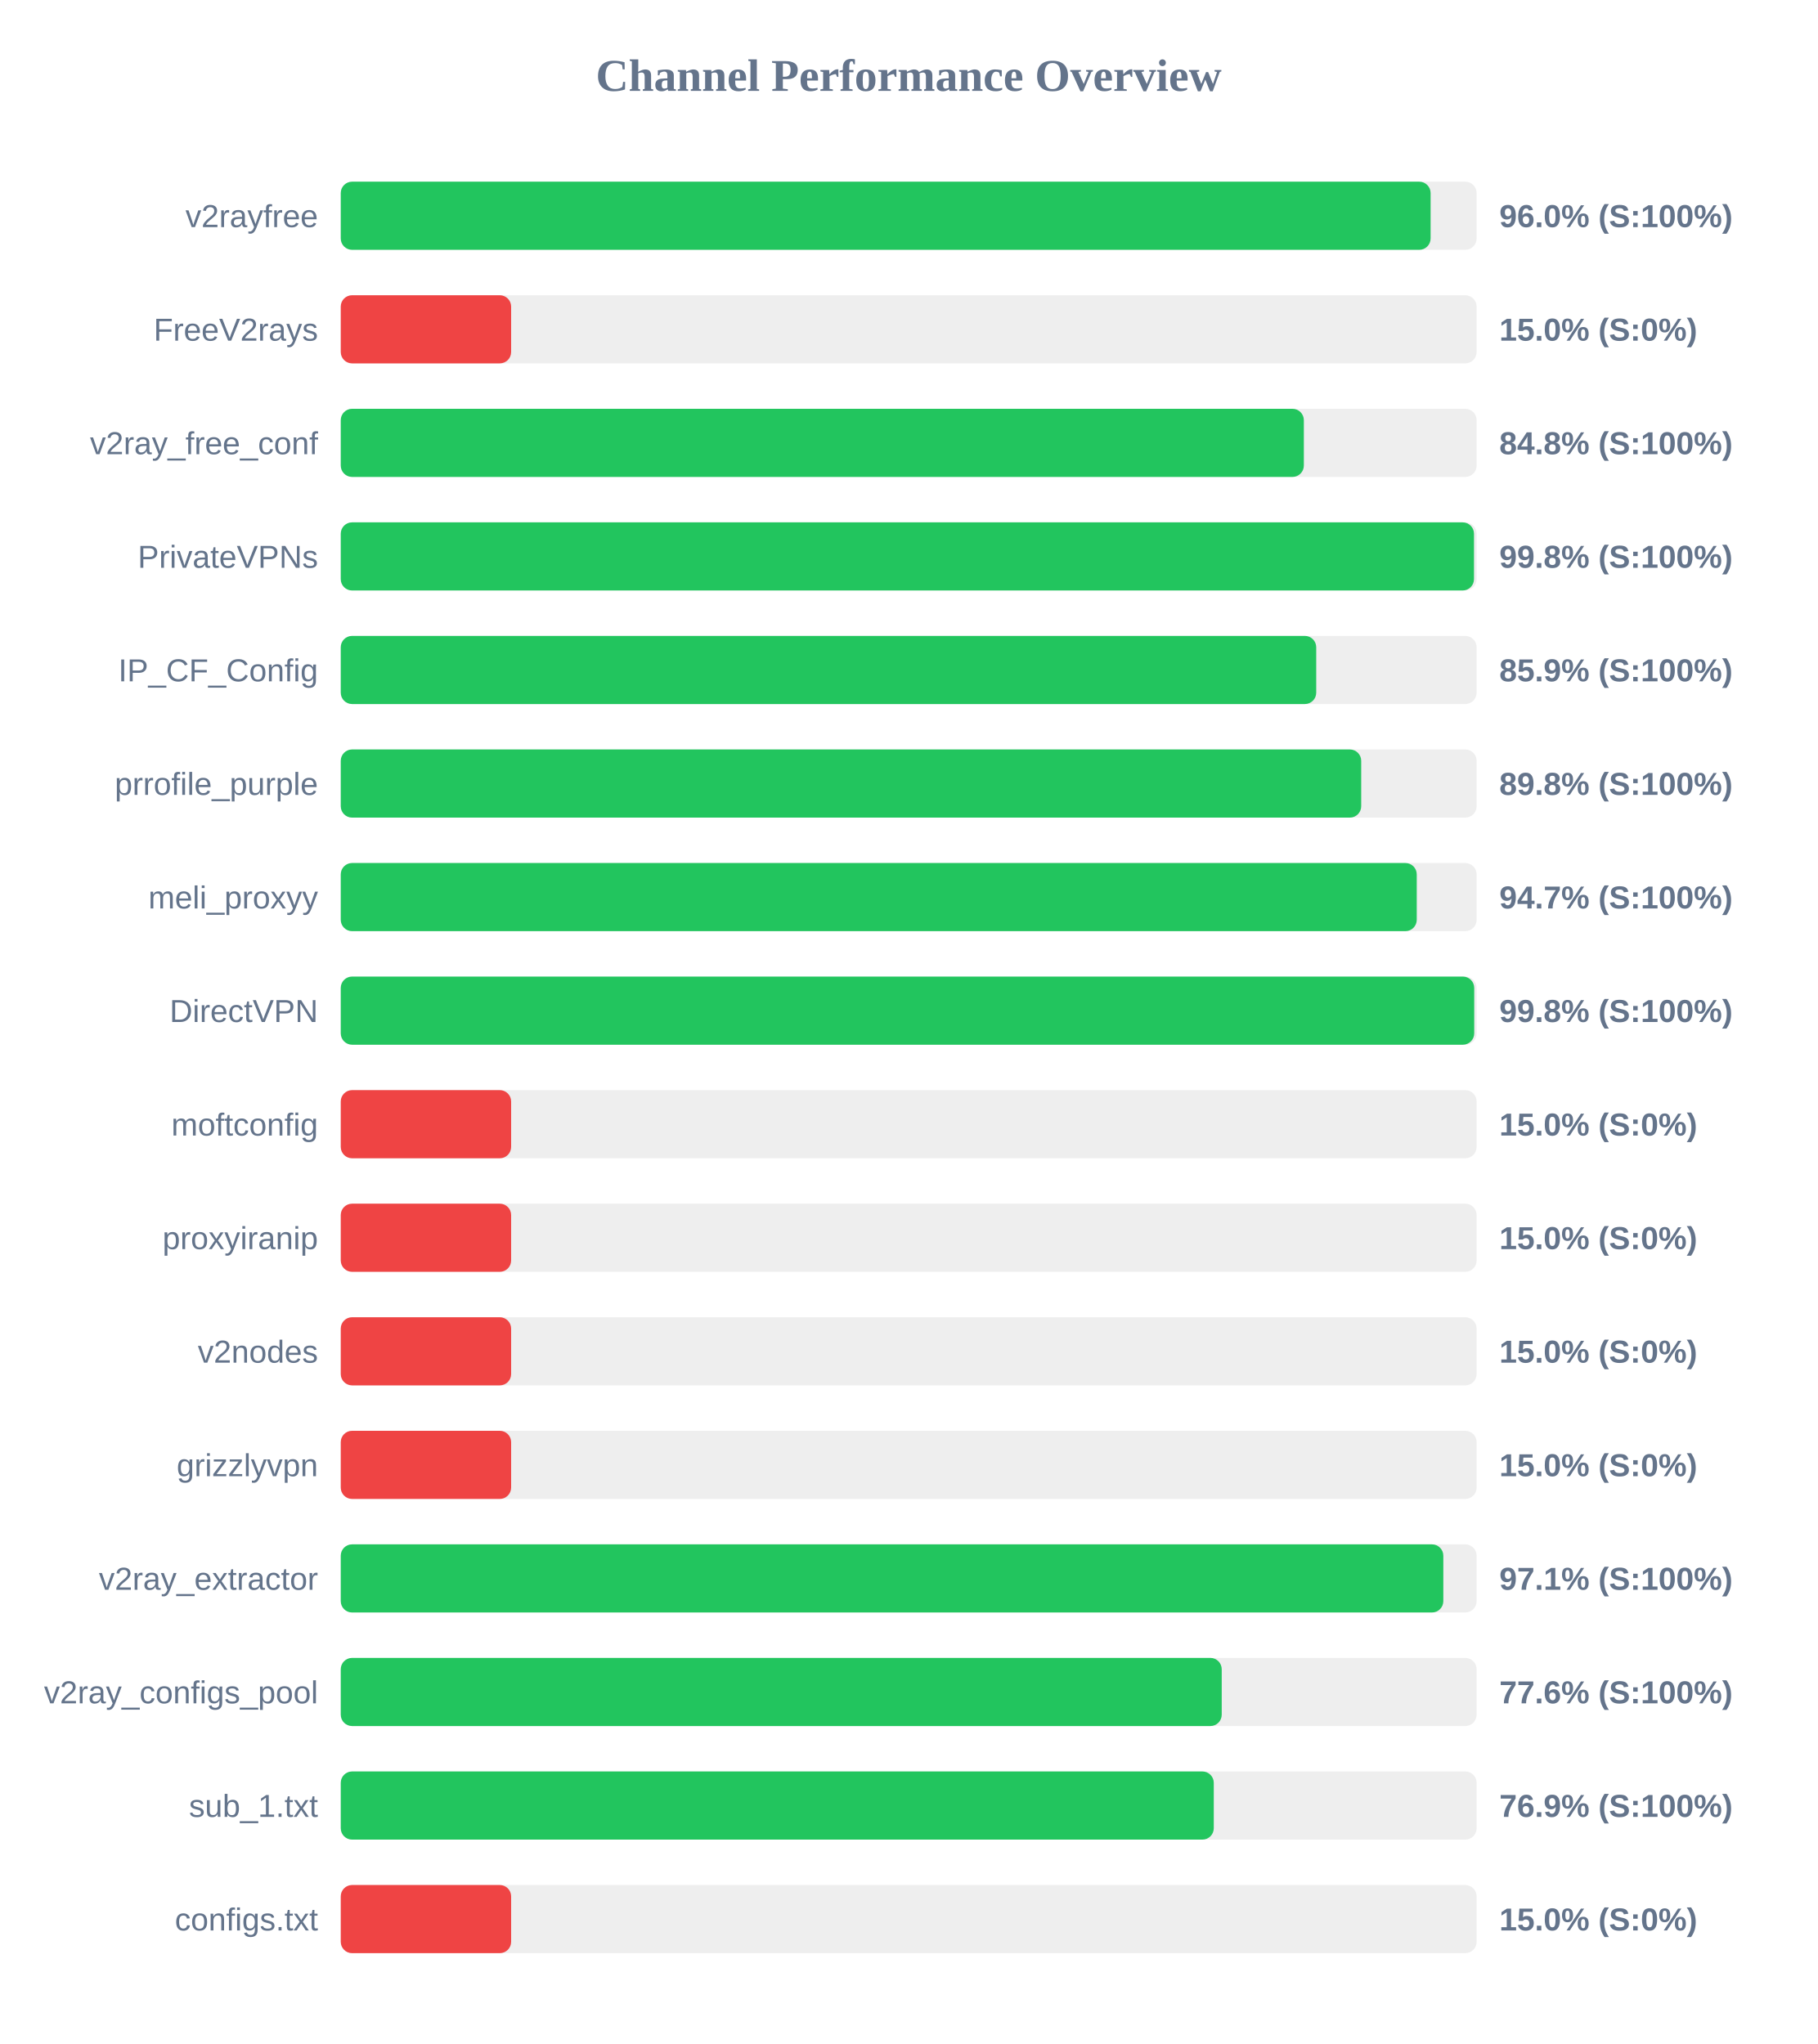
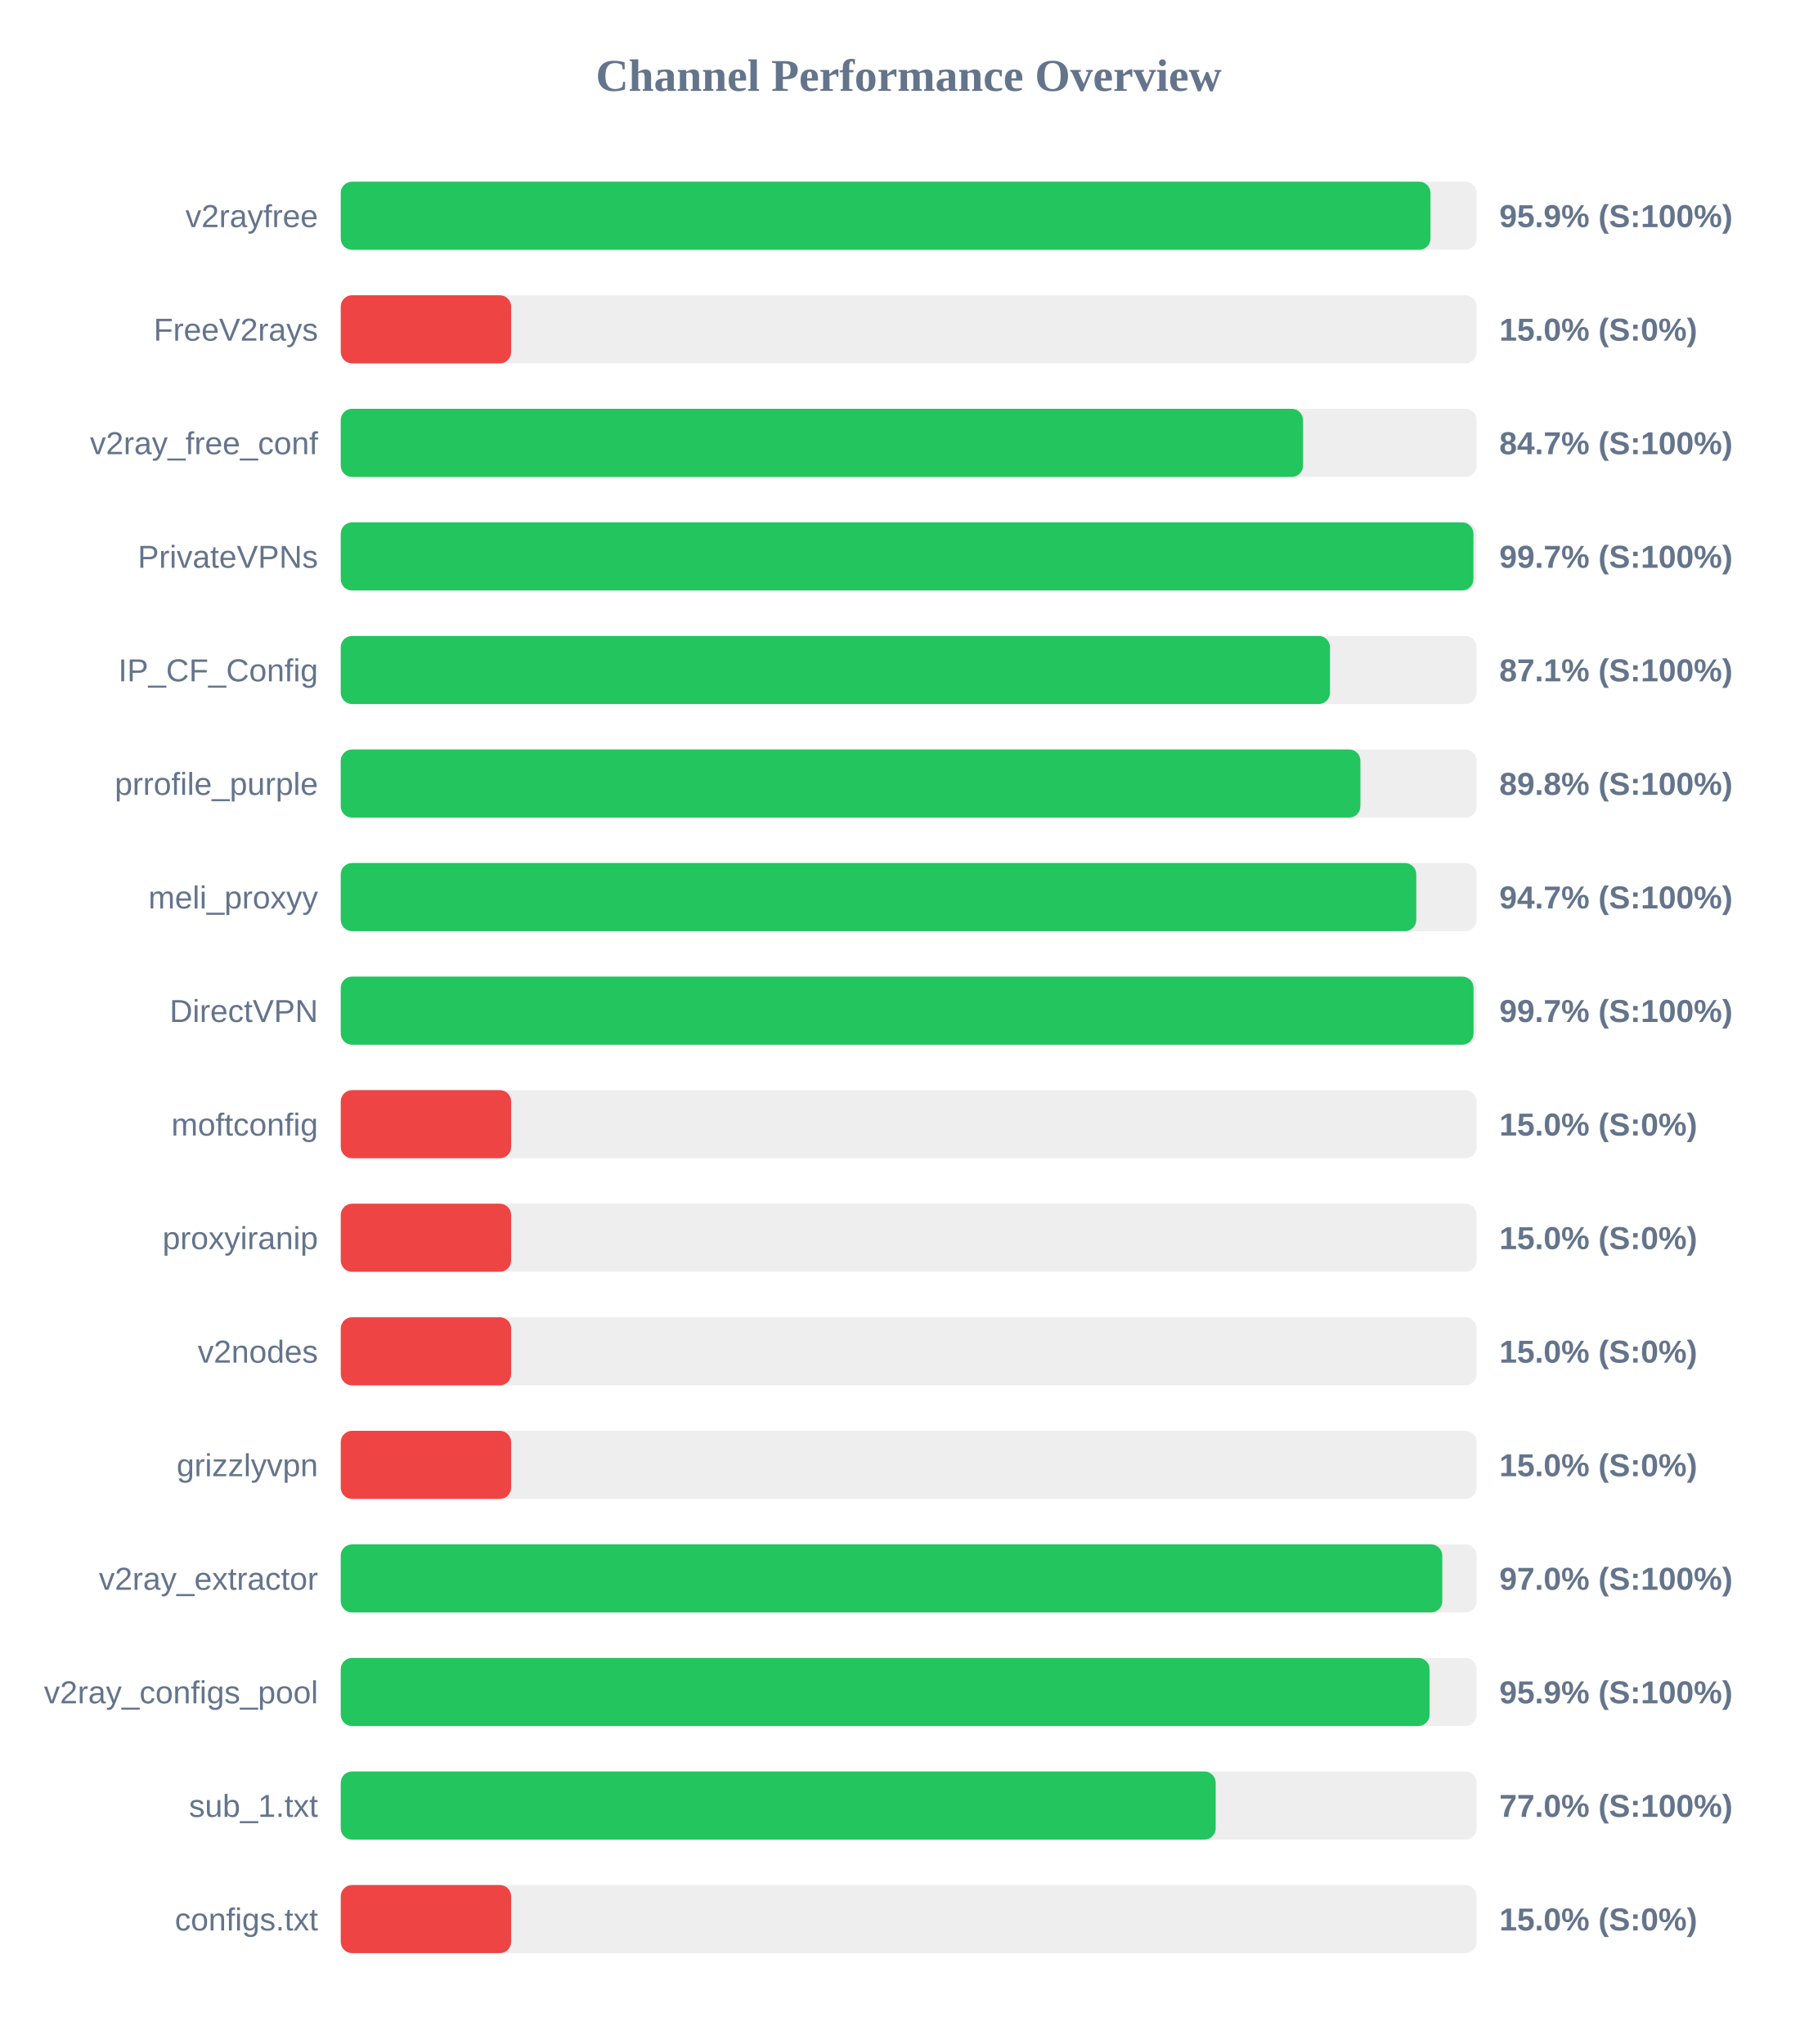
<svg xmlns="http://www.w3.org/2000/svg" width="800" height="900" version="1.1">
  <style>
        .row { font: 14px Arial; fill: #64748b; }
        .score { font: bold 14px Arial; fill: #64748b; }
    </style>
  <text x="400" y="40" text-anchor="middle" font-size="20px" font-weight="bold" fill="#64748b">Channel Performance Overview</text>
  <rect x="150" y="80" width="500" height="30" fill="#eee" rx="5" />
-   <rect x="150" y="80" width="479.75" height="30" fill="#22c55e" rx="5" />
+   <rect x="150" y="80" width="479.7" height="30" fill="#22c55e" rx="5" />
  <text x="140" y="100" text-anchor="end" class="row">v2rayfree</text>
-   <text x="660" y="100" text-anchor="start" class="score">96.0% (S:100%)</text>
+   <text x="660" y="100" text-anchor="start" class="score">95.9% (S:100%)</text>
  <rect x="150" y="130" width="500" height="30" fill="#eee" rx="5" />
  <rect x="150" y="130" width="75.0" height="30" fill="#ef4444" rx="5" />
  <text x="140" y="150" text-anchor="end" class="row">FreeV2rays</text>
  <text x="660" y="150" text-anchor="start" class="score">15.0% (S:0%)</text>
  <rect x="150" y="180" width="500" height="30" fill="#eee" rx="5" />
-   <rect x="150" y="180" width="423.95" height="30" fill="#22c55e" rx="5" />
+   <rect x="150" y="180" width="423.6" height="30" fill="#22c55e" rx="5" />
  <text x="140" y="200" text-anchor="end" class="row">v2ray_free_conf</text>
-   <text x="660" y="200" text-anchor="start" class="score">84.8% (S:100%)</text>
+   <text x="660" y="200" text-anchor="start" class="score">84.7% (S:100%)</text>
  <rect x="150" y="230" width="500" height="30" fill="#eee" rx="5" />
-   <rect x="150" y="230" width="498.85" height="30" fill="#22c55e" rx="5" />
+   <rect x="150" y="230" width="498.6" height="30" fill="#22c55e" rx="5" />
  <text x="140" y="250" text-anchor="end" class="row">PrivateVPNs</text>
-   <text x="660" y="250" text-anchor="start" class="score">99.8% (S:100%)</text>
+   <text x="660" y="250" text-anchor="start" class="score">99.7% (S:100%)</text>
  <rect x="150" y="280" width="500" height="30" fill="#eee" rx="5" />
-   <rect x="150" y="280" width="429.4" height="30" fill="#22c55e" rx="5" />
+   <rect x="150" y="280" width="435.45" height="30" fill="#22c55e" rx="5" />
  <text x="140" y="300" text-anchor="end" class="row">IP_CF_Config</text>
-   <text x="660" y="300" text-anchor="start" class="score">85.9% (S:100%)</text>
+   <text x="660" y="300" text-anchor="start" class="score">87.1% (S:100%)</text>
  <rect x="150" y="330" width="500" height="30" fill="#eee" rx="5" />
-   <rect x="150" y="330" width="449.2" height="30" fill="#22c55e" rx="5" />
+   <rect x="150" y="330" width="448.85" height="30" fill="#22c55e" rx="5" />
  <text x="140" y="350" text-anchor="end" class="row">prrofile_purple</text>
  <text x="660" y="350" text-anchor="start" class="score">89.8% (S:100%)</text>
  <rect x="150" y="380" width="500" height="30" fill="#eee" rx="5" />
-   <rect x="150" y="380" width="473.65" height="30" fill="#22c55e" rx="5" />
+   <rect x="150" y="380" width="473.45" height="30" fill="#22c55e" rx="5" />
  <text x="140" y="400" text-anchor="end" class="row">meli_proxyy</text>
  <text x="660" y="400" text-anchor="start" class="score">94.7% (S:100%)</text>
  <rect x="150" y="430" width="500" height="30" fill="#eee" rx="5" />
-   <rect x="150" y="430" width="498.95" height="30" fill="#22c55e" rx="5" />
+   <rect x="150" y="430" width="498.65" height="30" fill="#22c55e" rx="5" />
  <text x="140" y="450" text-anchor="end" class="row">DirectVPN</text>
-   <text x="660" y="450" text-anchor="start" class="score">99.8% (S:100%)</text>
+   <text x="660" y="450" text-anchor="start" class="score">99.7% (S:100%)</text>
  <rect x="150" y="480" width="500" height="30" fill="#eee" rx="5" />
  <rect x="150" y="480" width="75.0" height="30" fill="#ef4444" rx="5" />
  <text x="140" y="500" text-anchor="end" class="row">moftconfig</text>
  <text x="660" y="500" text-anchor="start" class="score">15.0% (S:0%)</text>
  <rect x="150" y="530" width="500" height="30" fill="#eee" rx="5" />
  <rect x="150" y="530" width="75.0" height="30" fill="#ef4444" rx="5" />
  <text x="140" y="550" text-anchor="end" class="row">proxyiranip</text>
  <text x="660" y="550" text-anchor="start" class="score">15.0% (S:0%)</text>
  <rect x="150" y="580" width="500" height="30" fill="#eee" rx="5" />
  <rect x="150" y="580" width="75.0" height="30" fill="#ef4444" rx="5" />
  <text x="140" y="600" text-anchor="end" class="row">v2nodes</text>
  <text x="660" y="600" text-anchor="start" class="score">15.0% (S:0%)</text>
  <rect x="150" y="630" width="500" height="30" fill="#eee" rx="5" />
  <rect x="150" y="630" width="75.0" height="30" fill="#ef4444" rx="5" />
  <text x="140" y="650" text-anchor="end" class="row">grizzlyvpn</text>
  <text x="660" y="650" text-anchor="start" class="score">15.0% (S:0%)</text>
  <rect x="150" y="680" width="500" height="30" fill="#eee" rx="5" />
-   <rect x="150" y="680" width="485.35" height="30" fill="#22c55e" rx="5" />
+   <rect x="150" y="680" width="484.9" height="30" fill="#22c55e" rx="5" />
  <text x="140" y="700" text-anchor="end" class="row">v2ray_extractor</text>
-   <text x="660" y="700" text-anchor="start" class="score">97.1% (S:100%)</text>
+   <text x="660" y="700" text-anchor="start" class="score">97.0% (S:100%)</text>
  <rect x="150" y="730" width="500" height="30" fill="#eee" rx="5" />
-   <rect x="150" y="730" width="387.8" height="30" fill="#22c55e" rx="5" />
+   <rect x="150" y="730" width="479.3" height="30" fill="#22c55e" rx="5" />
  <text x="140" y="750" text-anchor="end" class="row">v2ray_configs_pool</text>
-   <text x="660" y="750" text-anchor="start" class="score">77.6% (S:100%)</text>
+   <text x="660" y="750" text-anchor="start" class="score">95.9% (S:100%)</text>
  <rect x="150" y="780" width="500" height="30" fill="#eee" rx="5" />
-   <rect x="150" y="780" width="384.3" height="30" fill="#22c55e" rx="5" />
+   <rect x="150" y="780" width="385.15" height="30" fill="#22c55e" rx="5" />
  <text x="140" y="800" text-anchor="end" class="row">sub_1.txt</text>
-   <text x="660" y="800" text-anchor="start" class="score">76.9% (S:100%)</text>
+   <text x="660" y="800" text-anchor="start" class="score">77.0% (S:100%)</text>
  <rect x="150" y="830" width="500" height="30" fill="#eee" rx="5" />
  <rect x="150" y="830" width="75.0" height="30" fill="#ef4444" rx="5" />
  <text x="140" y="850" text-anchor="end" class="row">configs.txt</text>
  <text x="660" y="850" text-anchor="start" class="score">15.0% (S:0%)</text>
</svg>
